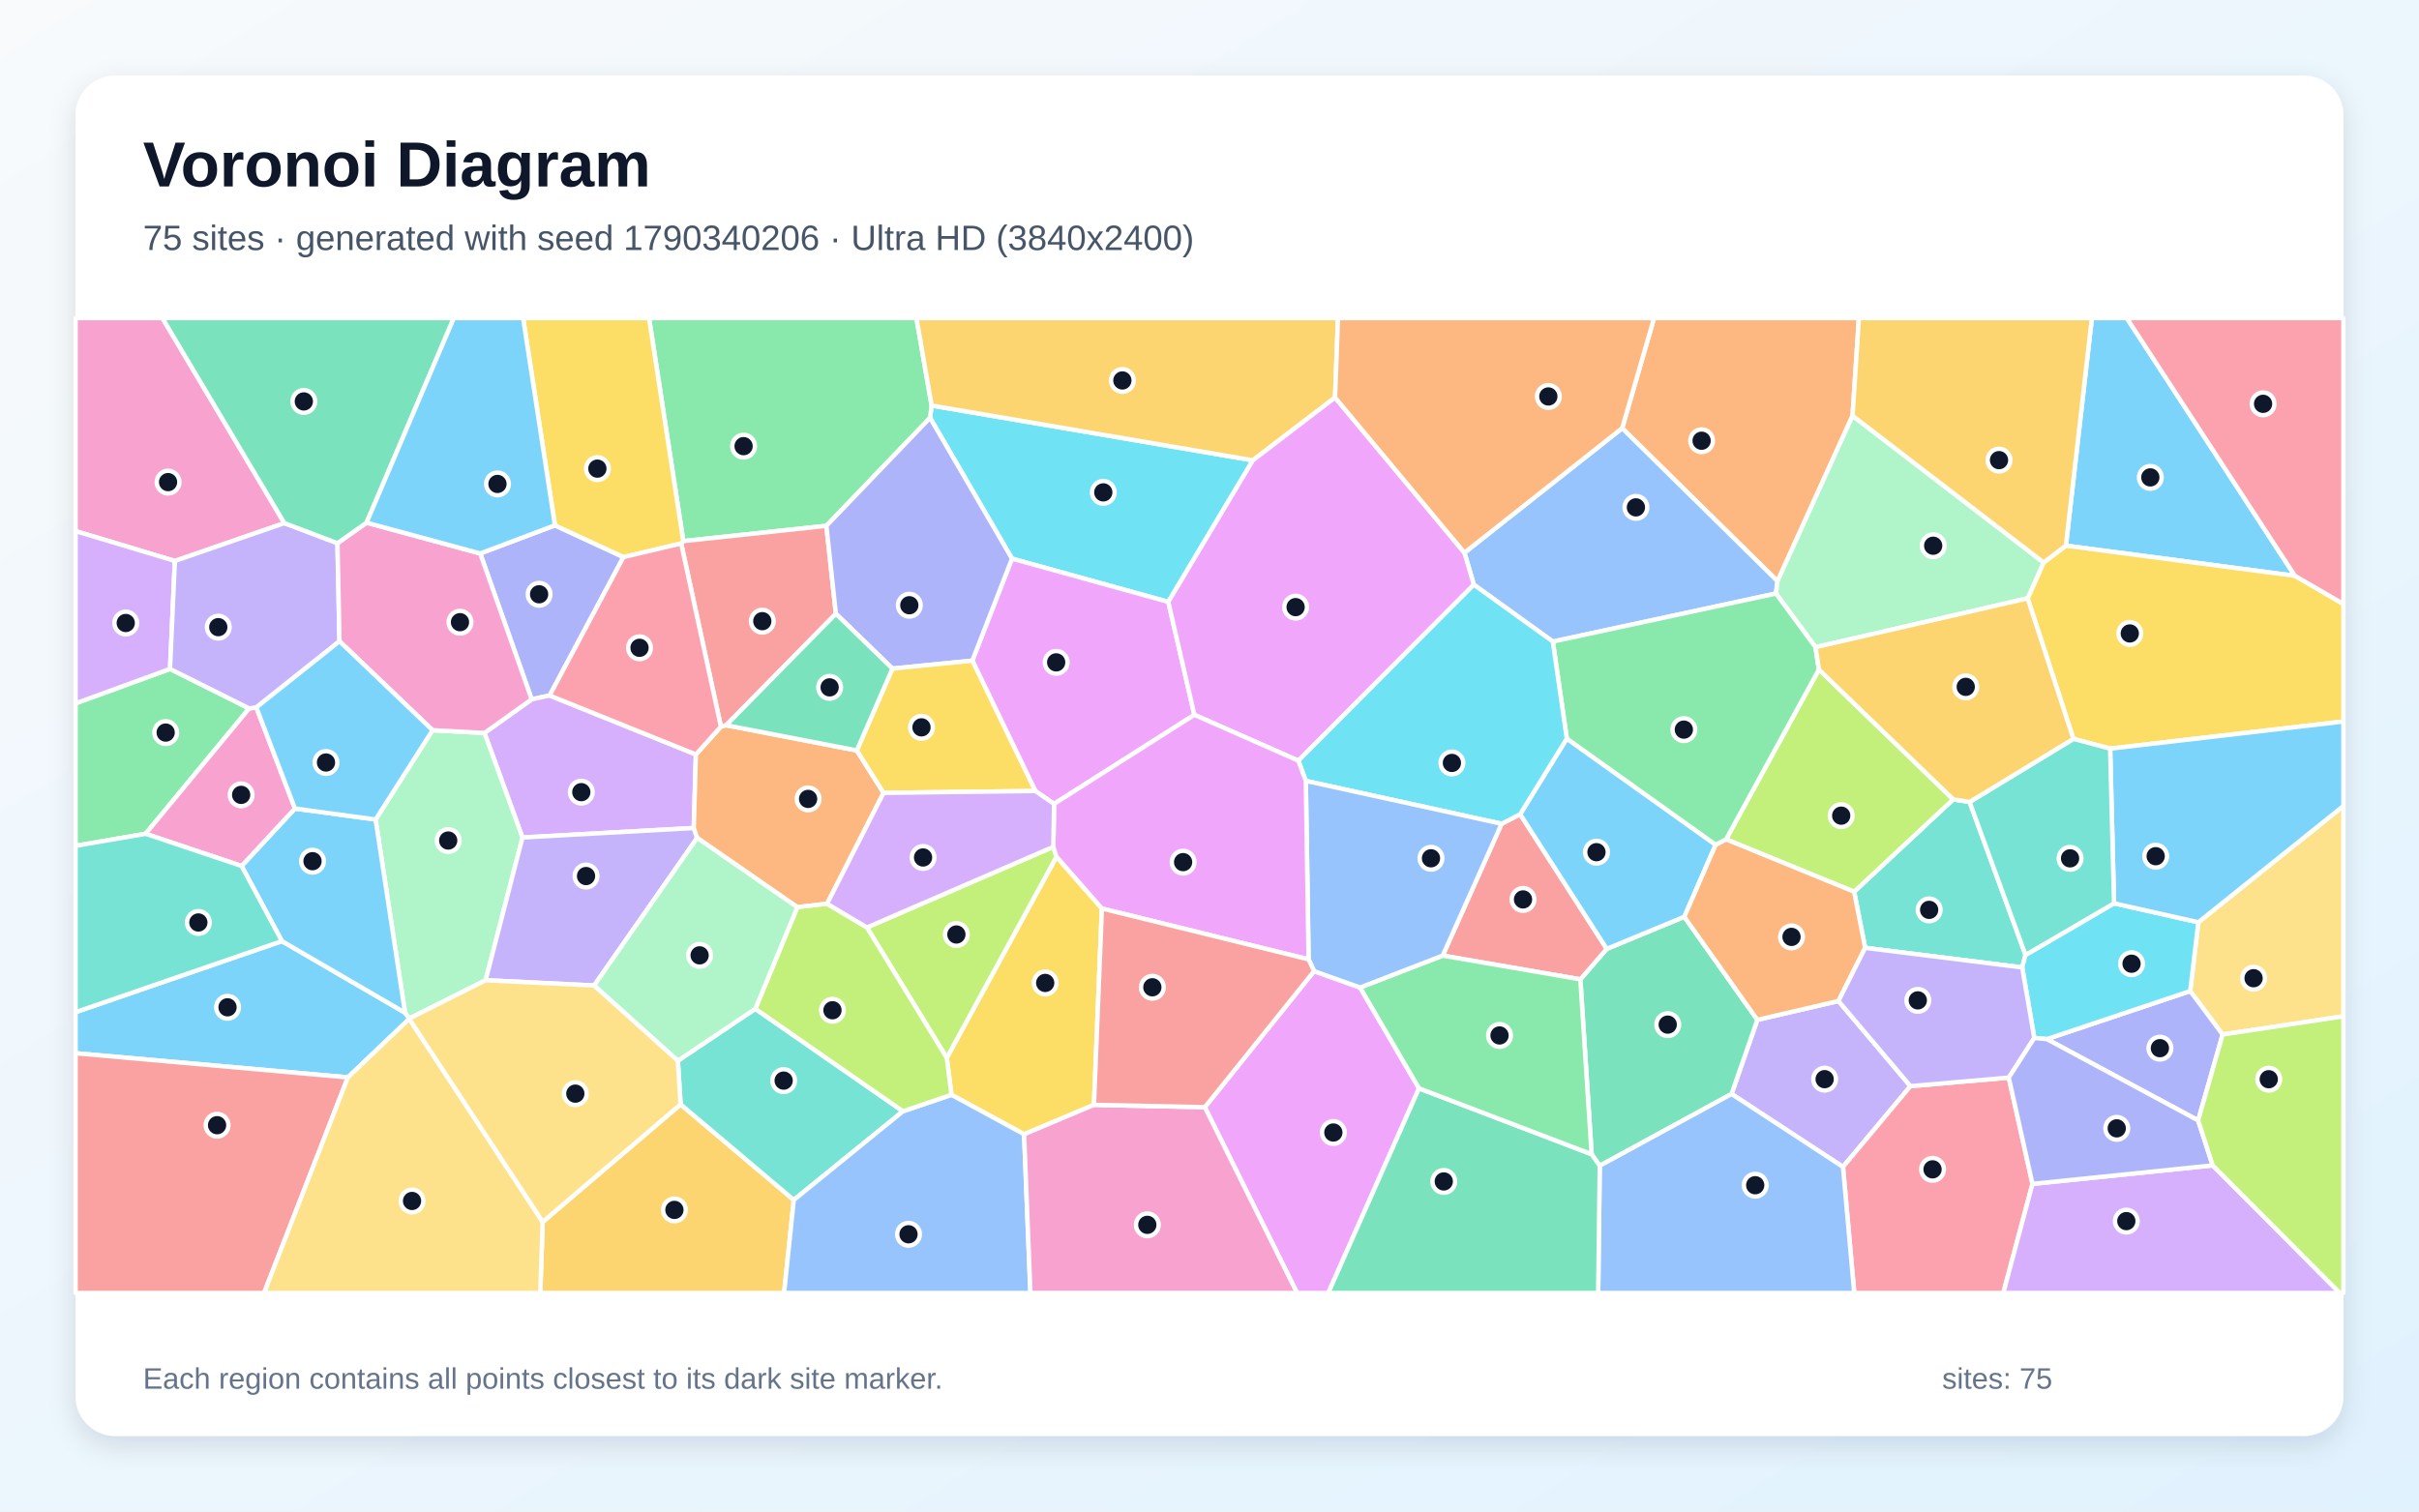
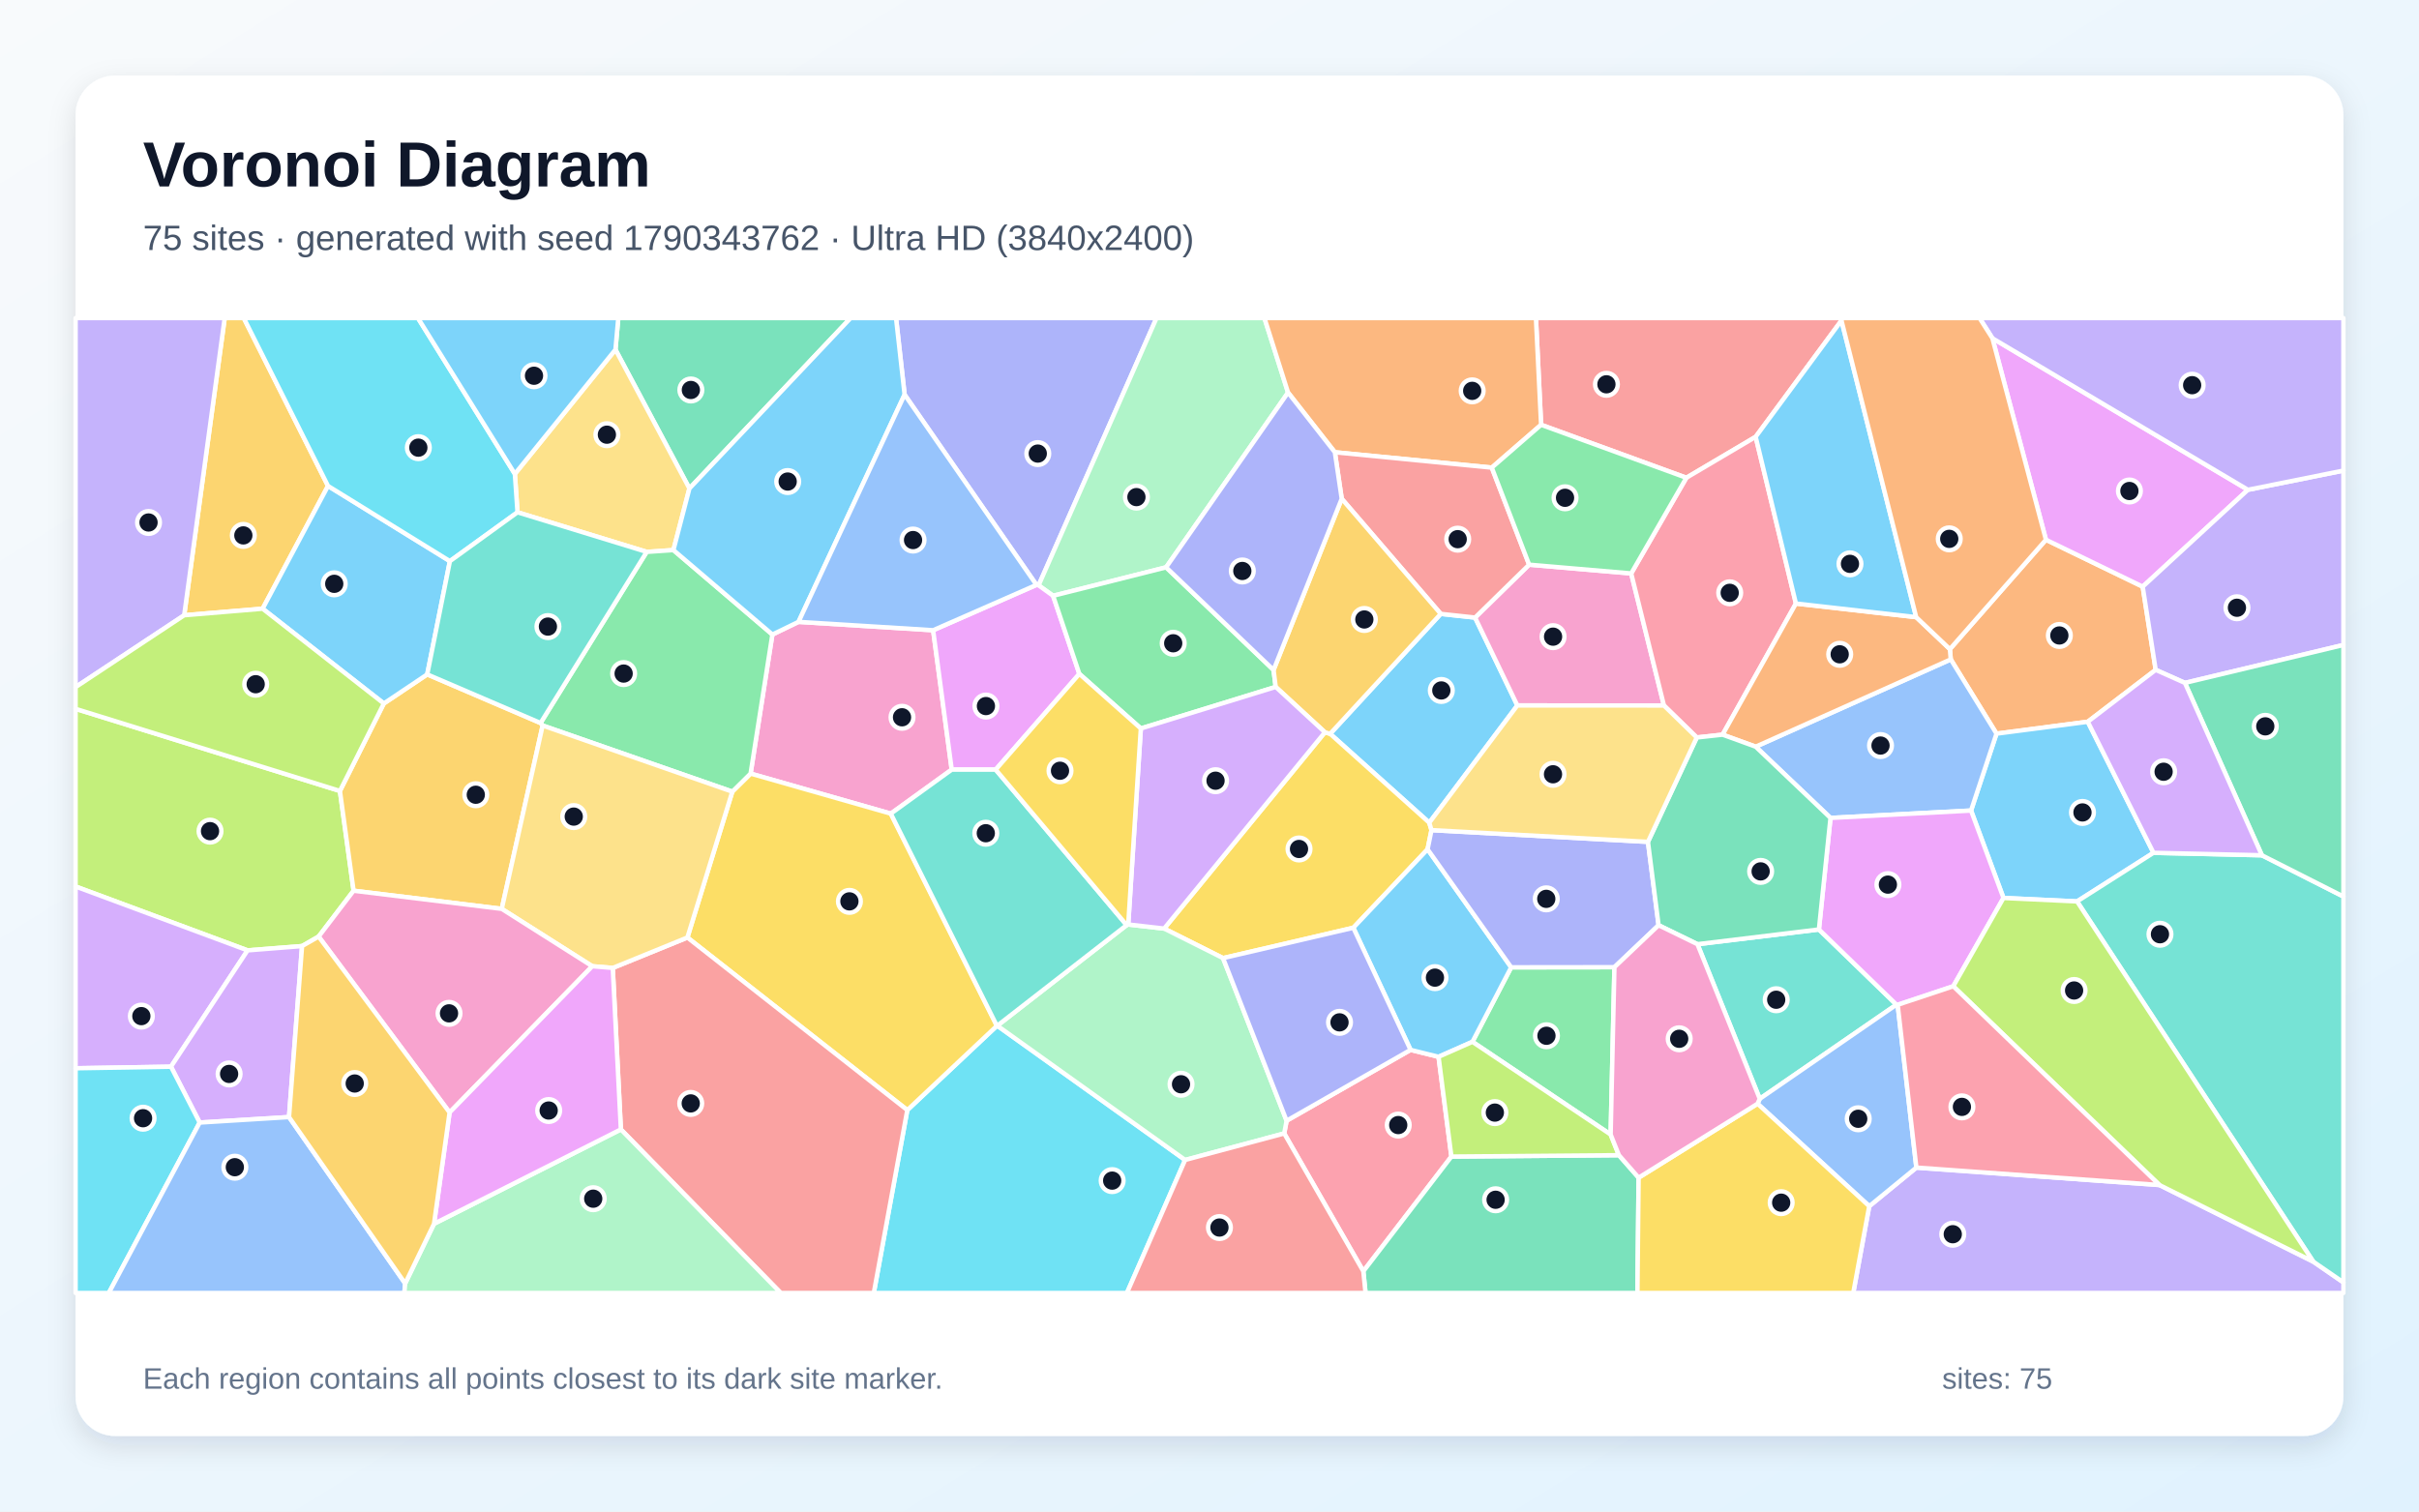
<svg xmlns="http://www.w3.org/2000/svg" width="3840" height="2400" viewBox="0 0 3840 2400" role="img" aria-labelledby="title description">
  <defs>
    <linearGradient id="background" x1="0" y1="0" x2="1" y2="1">
      <stop stop-color="#F8FAFC" />
      <stop offset="1" stop-color="#E0F2FE" />
    </linearGradient>
    <filter id="shadow" x="-5%" y="-5%" width="110%" height="110%">
      <feDropShadow dx="0" dy="15" stdDeviation="22" flood-color="#0F172A" flood-opacity=".12" />
    </filter>
  </defs>
  <rect width="3840" height="2400" fill="url(#background)" />
  <rect x="120" y="120" width="3600" height="2160" rx="63" fill="#FFFFFF" filter="url(#shadow)" />
  <g font-family="Arial, sans-serif">
    <text x="227" y="296" font-size="101" font-weight="700" fill="#0F172A">Voronoi Diagram</text>
-     <text x="227" y="397" font-size="56" fill="#475569">75 sites · generated with seed 1790340206 · Ultra HD (3840x2400)</text>
+     <text x="227" y="397" font-size="56" fill="#475569">75 sites · generated with seed 1790343762 · Ultra HD (3840x2400)</text>
  </g>
  <g stroke="#FFFFFF" stroke-width="7" stroke-linejoin="round">
-     <polygon points="649.7,1617.8 552.2,1710.7 120.0,1672.3 120.0,1607.1 447.5,1494.3 643.0,1608.0 649.9,1617.2" fill="#38BDF8" fill-opacity="0.65" />
-     <polygon points="2748.7,1737.0 2789.7,1619.3 2918.4,1589.4 3032.7,1724.6 2925.6,1852.8" fill="#A78BFA" fill-opacity="0.65" />
-     <polygon points="451.4,830.6 277.6,890.7 120.0,843.3 120.0,505.0 257.8,505.0" fill="#F472B6" fill-opacity="0.65" />
-     <polygon points="2940.8,660.1 2821.7,922.8 2575.1,679.9 2625.7,505.0 2950.9,505.0" fill="#FB923C" fill-opacity="0.65" />
-     <polygon points="1736.6,1754.3 1625.7,1801.0 1510.4,1738.3 1502.9,1679.6 1677.1,1360.2 1749.2,1442.5" fill="#FACC15" fill-opacity="0.65" />
-     <polygon points="269.9,1062.1 395.5,1124.8 231.1,1323.9 120.0,1343.0 120.0,1116.8" fill="#4ADE80" fill-opacity="0.65" />
-     <polygon points="3126.6,1273.4 3215.4,1516.3 3210.1,1536.1 2960.8,1505.0 2943.3,1415.9 3100.6,1269.2" fill="#2DD4BF" fill-opacity="0.65" />
-     <polygon points="2575.1,679.9 2821.7,922.8 2819.2,942.4 2465.0,1018.7 2339.6,928.4 2324.7,877.6" fill="#60A5FA" fill-opacity="0.65" />
-     <polygon points="1912.6,1758.0 2086.0,1542.0 2159.0,1568.0 2252.6,1728.1 2108.5,2053.0 2059.0,2053.0" fill="#E879F9" fill-opacity="0.65" />
-     <polygon points="2539.5,1851.0 2526.6,1832.7 2508.7,1555.0 2550.6,1506.6 2673.7,1455.7 2789.7,1619.3 2748.7,1737.0" fill="#34D399" fill-opacity="0.65" />
-     <polygon points="2383.7,1308.0 2413.1,1292.8 2550.6,1506.6 2508.7,1555.0 2290.2,1517.3" fill="#F87171" fill-opacity="0.65" />
-     <polygon points="880.9,834.1 989.7,884.5 872.5,1104.3 844.0,1110.4 762.3,878.8" fill="#818CF8" fill-opacity="0.65" />
-     <polygon points="861.5,1940.1 1080.4,1753.5 1260.1,1905.3 1244.7,2053.0 857.6,2053.0" fill="#FBBF24" fill-opacity="0.65" />
-     <polygon points="2887.4,1063.1 3100.6,1269.2 2943.3,1415.9 2740.0,1332.7" fill="#A3E635" fill-opacity="0.65" />
-     <polygon points="1104.7,1197.9 1101.3,1314.7 829.4,1329.8 769.1,1163.8 844.0,1110.4 872.5,1104.3" fill="#C084FC" fill-opacity="0.65" />
-     <polygon points="2925.6,1852.8 3032.7,1724.6 3188.8,1711.0 3226.4,1879.8 3180.1,2053.0 2943.5,2053.0" fill="#FB7185" fill-opacity="0.65" />
-     <polygon points="1988.8,730.9 1854.6,955.7 1606.5,887.0 1476.4,663.4 1478.9,643.9" fill="#22D3EE" fill-opacity="0.65" />
-     <polygon points="686.7,1159.4 769.1,1163.8 829.4,1329.8 770.9,1556.4 649.9,1617.2 643.0,1608.0 596.2,1301.2" fill="#86EFAC" fill-opacity="0.65" />
-     <polygon points="3528.3,1642.6 3476.8,1573.6 3489.7,1464.4 3720.0,1279.7 3720.0,1613.7" fill="#FCD34D" fill-opacity="0.65" />
-     <polygon points="383.5,1375.0 468.2,1283.8 596.2,1301.2 643.0,1608.0 447.5,1494.3" fill="#38BDF8" fill-opacity="0.65" />
-     <polygon points="3643.0,914.3 3279.5,866.4 3320.7,505.0 3376.1,505.0" fill="#38BDF8" fill-opacity="0.65" />
-     <polygon points="1106.7,1330.4 943.1,1564.8 770.9,1556.4 829.4,1329.8 1101.3,1314.7" fill="#A78BFA" fill-opacity="0.65" />
-     <polygon points="231.1,1323.9 395.5,1124.8 406.9,1123.2 468.2,1283.8 383.5,1375.0" fill="#F472B6" fill-opacity="0.65" />
-     <polygon points="1144.4,1153.7 1152.7,1151.5 1360.1,1191.6 1402.6,1258.9 1312.9,1435.0 1265.7,1440.5 1106.7,1330.4 1101.3,1314.7 1104.7,1197.9" fill="#FB923C" fill-opacity="0.65" />
-     <polygon points="3349.7,1188.7 3291.4,1173.2 3218.7,950.0 3244.1,893.1 3279.5,866.4 3643.0,914.3 3720.0,959.0 3720.0,1145.6" fill="#FACC15" fill-opacity="0.65" />
-     <polygon points="1478.9,643.9 1476.4,663.4 1311.8,834.9 1084.7,859.2 1030.3,505.0 1454.8,505.0" fill="#4ADE80" fill-opacity="0.65" />
-     <polygon points="231.1,1323.9 383.5,1375.0 447.5,1494.3 120.0,1607.1 120.0,1343.0" fill="#2DD4BF" fill-opacity="0.65" />
-     <polygon points="2539.5,1851.0 2748.7,1737.0 2925.6,1852.8 2943.5,2053.0 2537.0,2053.0" fill="#60A5FA" fill-opacity="0.65" />
-     <polygon points="1673.3,1276.4 1643.5,1256.0 1543.5,1049.0 1606.5,887.0 1854.6,955.7 1896.0,1135.0" fill="#E879F9" fill-opacity="0.65" />
-     <polygon points="2252.6,1728.1 2526.6,1832.7 2539.5,1851.0 2537.0,2053.0 2108.5,2053.0" fill="#34D399" fill-opacity="0.65" />
-     <polygon points="120.0,1672.3 552.2,1710.7 419.2,2053.0 120.0,2053.0" fill="#F87171" fill-opacity="0.65" />
-     <polygon points="3489.4,1779.0 3249.2,1649.9 3476.8,1573.6 3528.3,1642.6" fill="#818CF8" fill-opacity="0.65" />
-     <polygon points="2119.3,631.2 1988.8,730.9 1478.9,643.9 1454.8,505.0 2124.0,505.0" fill="#FBBF24" fill-opacity="0.65" />
-     <polygon points="1376.2,1472.6 1672.1,1344.6 1677.1,1360.2 1502.9,1679.6" fill="#A3E635" fill-opacity="0.65" />
-     <polygon points="277.6,890.7 269.9,1062.1 120.0,1116.8 120.0,843.3" fill="#C084FC" fill-opacity="0.65" />
-     <polygon points="3643.0,914.3 3376.1,505.0 3720.0,505.0 3720.0,959.0" fill="#FB7185" fill-opacity="0.65" />
-     <polygon points="3355.9,1434.3 3489.7,1464.4 3476.8,1573.6 3249.2,1649.9 3229.3,1648.1 3210.1,1536.1 3215.4,1516.3" fill="#22D3EE" fill-opacity="0.65" />
-     <polygon points="3244.1,893.1 3218.7,950.0 2882.0,1027.6 2819.2,942.4 2821.7,922.8 2940.8,660.1" fill="#86EFAC" fill-opacity="0.65" />
-     <polygon points="552.2,1710.7 649.7,1617.8 861.5,1940.1 857.6,2053.0 419.2,2053.0" fill="#FCD34D" fill-opacity="0.65" />
-     <polygon points="3489.7,1464.4 3355.9,1434.3 3349.7,1188.7 3720.0,1145.6 3720.0,1279.7" fill="#38BDF8" fill-opacity="0.65" />
-     <polygon points="2487.2,1172.7 2723.5,1341.3 2673.7,1455.7 2550.6,1506.6 2413.1,1292.8" fill="#38BDF8" fill-opacity="0.65" />
-     <polygon points="535.7,862.5 538.9,1018.2 406.9,1123.2 395.5,1124.8 269.9,1062.1 277.6,890.7 451.4,830.6" fill="#A78BFA" fill-opacity="0.65" />
-     <polygon points="581.9,829.9 762.3,878.8 844.0,1110.4 769.1,1163.8 686.7,1159.4 538.9,1018.2 535.7,862.5" fill="#F472B6" fill-opacity="0.65" />
-     <polygon points="2673.7,1455.7 2723.5,1341.3 2740.0,1332.7 2943.3,1415.9 2960.8,1505.0 2918.4,1589.4 2789.7,1619.3" fill="#FB923C" fill-opacity="0.65" />
-     <polygon points="1084.7,859.2 1081.3,862.9 989.7,884.5 880.9,834.1 830.4,505.0 1030.3,505.0" fill="#FACC15" fill-opacity="0.65" />
-     <polygon points="2882.0,1027.6 2887.4,1063.1 2740.0,1332.7 2723.5,1341.3 2487.2,1172.7 2465.0,1018.7 2819.2,942.4" fill="#4ADE80" fill-opacity="0.65" />
-     <polygon points="1076.0,1684.3 1199.0,1601.8 1433.4,1764.5 1260.1,1905.3 1080.4,1753.5" fill="#2DD4BF" fill-opacity="0.65" />
-     <polygon points="1260.1,1905.3 1433.4,1764.5 1510.4,1738.3 1625.7,1801.0 1635.7,2053.0 1244.7,2053.0" fill="#60A5FA" fill-opacity="0.65" />
-     <polygon points="2061.0,1207.8 1896.0,1135.0 1854.6,955.7 1988.8,730.9 2119.3,631.2 2324.7,877.6 2339.6,928.4" fill="#E879F9" fill-opacity="0.65" />
-     <polygon points="581.9,829.9 535.7,862.5 451.4,830.6 257.8,505.0 720.4,505.0" fill="#34D399" fill-opacity="0.65" />
-     <polygon points="1081.3,862.9 1084.7,859.2 1311.8,834.9 1326.9,974.5 1152.7,1151.5 1144.4,1153.7" fill="#F87171" fill-opacity="0.65" />
-     <polygon points="1416.7,1061.6 1326.9,974.5 1311.8,834.9 1476.4,663.4 1606.5,887.0 1543.5,1049.0" fill="#818CF8" fill-opacity="0.65" />
-     <polygon points="3279.5,866.4 3244.1,893.1 2940.8,660.1 2950.9,505.0 3320.7,505.0" fill="#FBBF24" fill-opacity="0.65" />
-     <polygon points="1433.4,1764.5 1199.0,1601.8 1265.7,1440.5 1312.9,1435.0 1376.2,1472.6 1502.9,1679.6 1510.4,1738.3" fill="#A3E635" fill-opacity="0.65" />
-     <polygon points="3226.4,1879.8 3512.5,1850.4 3714.3,2053.0 3180.1,2053.0" fill="#C084FC" fill-opacity="0.65" />
-     <polygon points="1081.3,862.9 1144.4,1153.7 1104.7,1197.9 872.5,1104.3 989.7,884.5" fill="#FB7185" fill-opacity="0.65" />
-     <polygon points="2487.2,1172.7 2413.1,1292.8 2383.7,1308.0 2072.9,1239.9 2061.0,1207.8 2339.6,928.4 2465.0,1018.7" fill="#22D3EE" fill-opacity="0.65" />
-     <polygon points="1199.0,1601.8 1076.0,1684.3 943.1,1564.8 1106.7,1330.4 1265.7,1440.5" fill="#86EFAC" fill-opacity="0.65" />
-     <polygon points="649.7,1617.8 649.9,1617.2 770.9,1556.4 943.1,1564.8 1076.0,1684.3 1080.4,1753.5 861.5,1940.1" fill="#FCD34D" fill-opacity="0.65" />
-     <polygon points="538.9,1018.2 686.7,1159.4 596.2,1301.2 468.2,1283.8 406.9,1123.2" fill="#38BDF8" fill-opacity="0.65" />
-     <polygon points="880.9,834.1 762.3,878.8 581.9,829.9 720.4,505.0 830.4,505.0" fill="#38BDF8" fill-opacity="0.65" />
-     <polygon points="3229.3,1648.1 3188.8,1711.0 3032.7,1724.6 2918.4,1589.4 2960.8,1505.0 3210.1,1536.1" fill="#A78BFA" fill-opacity="0.65" />
-     <polygon points="1625.7,1801.0 1736.6,1754.3 1912.6,1758.0 2059.0,2053.0 1635.7,2053.0" fill="#F472B6" fill-opacity="0.65" />
-     <polygon points="2575.1,679.9 2324.7,877.6 2119.3,631.2 2124.0,505.0 2625.7,505.0" fill="#FB923C" fill-opacity="0.65" />
-     <polygon points="1416.7,1061.6 1543.5,1049.0 1643.5,1256.0 1402.6,1258.9 1360.1,1191.6" fill="#FACC15" fill-opacity="0.65" />
-     <polygon points="2252.6,1728.1 2159.0,1568.0 2290.2,1517.3 2508.7,1555.0 2526.6,1832.7" fill="#4ADE80" fill-opacity="0.65" />
-     <polygon points="3291.4,1173.2 3349.7,1188.7 3355.9,1434.3 3215.4,1516.3 3126.6,1273.4" fill="#2DD4BF" fill-opacity="0.65" />
-     <polygon points="2077.3,1523.3 2072.9,1239.9 2383.7,1308.0 2290.2,1517.3 2159.0,1568.0 2086.0,1542.0" fill="#60A5FA" fill-opacity="0.65" />
-     <polygon points="2061.0,1207.8 2072.9,1239.9 2077.3,1523.3 1749.2,1442.5 1677.1,1360.2 1672.1,1344.6 1673.3,1276.4 1896.0,1135.0" fill="#E879F9" fill-opacity="0.65" />
-     <polygon points="1326.9,974.5 1416.7,1061.6 1360.1,1191.6 1152.7,1151.5" fill="#34D399" fill-opacity="0.65" />
-     <polygon points="2077.3,1523.3 2086.0,1542.0 1912.6,1758.0 1736.6,1754.3 1749.2,1442.5" fill="#F87171" fill-opacity="0.65" />
-     <polygon points="3512.5,1850.4 3226.4,1879.8 3188.8,1711.0 3229.3,1648.1 3249.2,1649.9 3489.4,1779.0" fill="#818CF8" fill-opacity="0.65" />
-     <polygon points="2882.0,1027.6 3218.7,950.0 3291.4,1173.2 3126.6,1273.4 3100.6,1269.2 2887.4,1063.1" fill="#FBBF24" fill-opacity="0.65" />
-     <polygon points="3512.5,1850.4 3489.4,1779.0 3528.3,1642.6 3720.0,1613.7 3720.0,2053.0 3714.3,2053.0" fill="#A3E635" fill-opacity="0.65" />
-     <polygon points="1672.1,1344.6 1376.2,1472.6 1312.9,1435.0 1402.6,1258.9 1643.5,1256.0 1673.3,1276.4" fill="#C084FC" fill-opacity="0.65" />
+     <polygon points="2287.1,974.7 2341.6,980.6 2408.7,1120.1 2268.9,1306.3 2111.5,1165.1" fill="#38BDF8" fill-opacity="0.65" />
+     <polygon points="2967.3,1915.2 3042.1,1853.9 3428.0,1881.6 3672.1,2003.2 3720.0,2036.2 3720.0,2053.0 2941.9,2053.0" fill="#A78BFA" fill-opacity="0.65" />
+     <polygon points="1481.3,1000.7 1510.8,1222.0 1414.1,1291.9 1191.5,1228.3 1226.1,1007.5 1267.6,987.4" fill="#F472B6" fill-opacity="0.65" />
+     <polygon points="3422.0,1063.6 3314.2,1146.0 3169.3,1164.9 3096.7,1047.0 3095.3,1030.7 3247.8,857.0 3401.4,931.5" fill="#FB923C" fill-opacity="0.65" />
+     <polygon points="2272.4,1318.1 2266.2,1348.5 2148.3,1473.1 1941.5,1521.3 1848.0,1474.4 2103.2,1162.7 2111.5,1165.1 2268.9,1306.3" fill="#FACC15" fill-opacity="0.65" />
+     <polygon points="2556.8,1801.4 2337.4,1654.2 2398.9,1535.9 2562.8,1535.7" fill="#4ADE80" fill-opacity="0.65" />
+     <polygon points="2694.6,1499.2 2887.4,1475.8 3010.5,1595.2 2793.5,1744.7" fill="#2DD4BF" fill-opacity="0.65" />
+     <polygon points="2790.0,1752.5 2793.5,1744.7 3010.5,1595.2 3012.4,1595.4 3042.1,1853.9 2967.3,1915.2" fill="#60A5FA" fill-opacity="0.65" />
+     <polygon points="3162.8,537.1 3568.4,777.7 3401.4,931.5 3247.8,857.0" fill="#E879F9" fill-opacity="0.65" />
+     <polygon points="1094.4,775.6 977.0,555.1 981.5,505.0 1350.3,505.0" fill="#34D399" fill-opacity="0.65" />
+     <polygon points="2923.2,508.9 2787.0,693.6 2677.0,758.6 2446.4,674.5 2438.2,505.0 2925.0,505.0" fill="#F87171" fill-opacity="0.65" />
+     <polygon points="1648.7,929.4 1645.3,928.7 1436.0,626.6 1422.4,505.0 1835.9,505.0" fill="#818CF8" fill-opacity="0.65" />
+     <polygon points="520.7,771.6 416.9,966.5 292.4,976.9 356.7,505.0 387.0,505.0" fill="#FBBF24" fill-opacity="0.65" />
+     <polygon points="539.6,1255.9 561.3,1414.3 505.8,1487.1 479.5,1502.2 393.0,1509.0 120.0,1407.6 120.0,1125.5" fill="#A3E635" fill-opacity="0.65" />
+     <polygon points="271.4,1693.7 120.0,1696.2 120.0,1407.6 393.0,1509.0" fill="#C084FC" fill-opacity="0.65" />
+     <polygon points="2038.6,1799.7 2042.4,1779.5 2239.2,1667.0 2283.6,1678.0 2304.0,1836.4 2164.2,2018.6" fill="#FB7185" fill-opacity="0.65" />
+     <polygon points="1440.3,1762.6 1582.5,1628.8 1583.1,1628.6 1881.3,1841.8 1788.9,2053.0 1387.1,2053.0" fill="#22D3EE" fill-opacity="0.65" />
+     <polygon points="1851.1,900.8 1671.7,946.0 1648.7,929.4 1835.9,505.0 2007.2,505.0 2044.7,623.3" fill="#86EFAC" fill-opacity="0.65" />
+     <polygon points="977.0,555.1 1094.4,775.6 1069.0,873.4 1026.6,876.3 821.5,813.4 817.3,752.5" fill="#FCD34D" fill-opacity="0.65" />
+     <polygon points="3418.5,1354.1 3297.2,1431.3 3180.4,1425.8 3128.9,1287.0 3169.3,1164.9 3314.2,1146.0" fill="#38BDF8" fill-opacity="0.65" />
+     <polygon points="2283.6,1678.0 2239.2,1667.0 2148.3,1473.1 2266.2,1348.5 2398.9,1535.9 2337.4,1654.2" fill="#38BDF8" fill-opacity="0.65" />
+     <polygon points="3468.4,1084.3 3422.0,1063.6 3401.4,931.5 3568.4,777.7 3720.0,747.2 3720.0,1024.1" fill="#A78BFA" fill-opacity="0.65" />
+     <polygon points="2427.4,896.6 2589.4,910.5 2641.4,1120.2 2408.7,1120.1 2341.6,980.6" fill="#F472B6" fill-opacity="0.65" />
+     <polygon points="2446.4,674.5 2368.1,742.5 2119.0,718.1 2044.7,623.3 2007.2,505.0 2438.2,505.0" fill="#FB923C" fill-opacity="0.65" />
+     <polygon points="1091.2,1488.6 1162.5,1257.0 1191.5,1228.3 1414.1,1291.9 1582.5,1628.8 1440.3,1762.6" fill="#FACC15" fill-opacity="0.65" />
+     <polygon points="1162.5,1257.0 861.4,1152.0 858.1,1148.0 1026.6,876.3 1069.0,873.4 1226.1,1007.5 1191.5,1228.3" fill="#4ADE80" fill-opacity="0.65" />
+     <polygon points="3672.1,2003.2 3297.2,1431.3 3418.5,1354.1 3590.6,1358.0 3720.0,1423.5 3720.0,2036.2" fill="#2DD4BF" fill-opacity="0.65" />
+     <polygon points="2905.8,1298.7 2787.0,1185.6 3096.7,1047.0 3169.3,1164.9 3128.9,1287.0" fill="#60A5FA" fill-opacity="0.65" />
+     <polygon points="1671.7,946.0 1713.4,1070.0 1580.6,1222.0 1510.8,1222.0 1481.3,1000.7 1645.3,928.7 1648.7,929.4" fill="#E879F9" fill-opacity="0.65" />
+     <polygon points="2164.2,2018.6 2304.0,1836.4 2569.9,1834.2 2601.2,1869.9 2599.3,2053.0 2167.7,2053.0" fill="#34D399" fill-opacity="0.65" />
+     <polygon points="985.6,1793.3 972.7,1536.9 1091.2,1488.6 1440.3,1762.6 1387.1,2053.0 1239.4,2053.0" fill="#F87171" fill-opacity="0.65" />
+     <polygon points="2616.0,1336.7 2632.9,1469.1 2562.8,1535.7 2398.9,1535.9 2266.2,1348.5 2272.4,1318.1" fill="#818CF8" fill-opacity="0.65" />
+     <polygon points="609.3,1117.0 678.2,1070.8 858.1,1148.0 861.4,1152.0 796.5,1443.1 561.3,1414.3 539.6,1255.9" fill="#FBBF24" fill-opacity="0.65" />
+     <polygon points="2569.9,1834.2 2304.0,1836.4 2283.6,1678.0 2337.4,1654.2 2556.8,1801.4" fill="#A3E635" fill-opacity="0.65" />
+     <polygon points="458.8,1773.7 317.0,1782.4 271.4,1693.7 393.0,1509.0 479.5,1502.2" fill="#C084FC" fill-opacity="0.65" />
+     <polygon points="2850.9,958.3 2734.5,1166.5 2693.5,1171.0 2641.4,1120.2 2589.4,910.5 2677.0,758.6 2787.0,693.6" fill="#FB7185" fill-opacity="0.65" />
+     <polygon points="120.0,1696.2 271.4,1693.7 317.0,1782.4 172.7,2053.0 120.0,2053.0" fill="#22D3EE" fill-opacity="0.65" />
+     <polygon points="1881.3,1841.8 1583.1,1628.6 1788.5,1468.9 1791.0,1467.9 1848.0,1474.4 1941.5,1521.3 2042.4,1779.5 2038.6,1799.7" fill="#86EFAC" fill-opacity="0.65" />
+     <polygon points="972.7,1536.9 940.2,1534.2 796.5,1443.1 861.4,1152.0 1162.5,1257.0 1091.2,1488.6" fill="#FCD34D" fill-opacity="0.65" />
+     <polygon points="714.2,891.0 678.2,1070.8 609.3,1117.0 416.9,966.5 520.7,771.6" fill="#38BDF8" fill-opacity="0.65" />
+     <polygon points="1436.0,626.6 1267.6,987.4 1226.1,1007.5 1069.0,873.4 1094.4,775.6 1350.3,505.0 1422.4,505.0" fill="#38BDF8" fill-opacity="0.65" />
+     <polygon points="120.0,1091.0 120.0,505.0 356.7,505.0 292.4,976.9" fill="#A78BFA" fill-opacity="0.65" />
+     <polygon points="713.7,1766.4 505.8,1487.1 561.3,1414.3 796.5,1443.1 940.2,1534.2" fill="#F472B6" fill-opacity="0.65" />
+     <polygon points="2787.0,1185.6 2734.5,1166.5 2850.9,958.3 3041.8,979.9 3095.3,1030.7 3096.7,1047.0" fill="#FB923C" fill-opacity="0.65" />
+     <polygon points="2601.2,1869.9 2790.0,1752.5 2967.3,1915.2 2941.9,2053.0 2599.3,2053.0" fill="#FACC15" fill-opacity="0.65" />
+     <polygon points="2021.7,1063.8 2025.1,1090.7 1811.0,1156.7 1713.4,1070.0 1671.7,946.0 1851.1,900.8" fill="#4ADE80" fill-opacity="0.65" />
+     <polygon points="1788.5,1468.9 1583.1,1628.6 1582.5,1628.8 1414.1,1291.9 1510.8,1222.0 1580.6,1222.0" fill="#2DD4BF" fill-opacity="0.65" />
+     <polygon points="317.0,1782.4 458.8,1773.7 643.2,2037.9 641.9,2053.0 172.7,2053.0" fill="#60A5FA" fill-opacity="0.65" />
+     <polygon points="2905.8,1298.7 3128.9,1287.0 3180.4,1425.8 3100.7,1566.0 3012.4,1595.4 3010.5,1595.2 2887.4,1475.8" fill="#E879F9" fill-opacity="0.65" />
+     <polygon points="2693.5,1171.0 2734.5,1166.5 2787.0,1185.6 2905.8,1298.7 2887.4,1475.8 2694.6,1499.2 2632.9,1469.1 2616.0,1336.7" fill="#34D399" fill-opacity="0.65" />
+     <polygon points="2119.0,718.1 2368.1,742.5 2427.4,896.6 2341.6,980.6 2287.1,974.7 2129.9,791.9" fill="#F87171" fill-opacity="0.65" />
+     <polygon points="1941.5,1521.3 2148.3,1473.1 2239.2,1667.0 2042.4,1779.5" fill="#818CF8" fill-opacity="0.65" />
+     <polygon points="2103.2,1162.7 2025.1,1090.7 2021.7,1063.8 2129.9,791.9 2287.1,974.7 2111.5,1165.1" fill="#FBBF24" fill-opacity="0.65" />
+     <polygon points="3672.1,2003.2 3428.0,1881.6 3100.7,1566.0 3180.4,1425.8 3297.2,1431.3" fill="#A3E635" fill-opacity="0.65" />
+     <polygon points="2103.2,1162.7 1848.0,1474.4 1791.0,1467.9 1811.0,1156.7 2025.1,1090.7" fill="#C084FC" fill-opacity="0.65" />
+     <polygon points="3100.7,1566.0 3428.0,1881.6 3042.1,1853.9 3012.4,1595.4" fill="#FB7185" fill-opacity="0.65" />
+     <polygon points="817.3,752.5 821.5,813.4 714.2,891.0 520.7,771.6 387.0,505.0 663.5,505.0" fill="#22D3EE" fill-opacity="0.65" />
+     <polygon points="643.2,2037.9 689.0,1943.1 985.6,1793.3 1239.4,2053.0 641.9,2053.0" fill="#86EFAC" fill-opacity="0.65" />
+     <polygon points="2693.5,1171.0 2616.0,1336.7 2272.4,1318.1 2268.9,1306.3 2408.7,1120.1 2641.4,1120.2" fill="#FCD34D" fill-opacity="0.65" />
+     <polygon points="3041.8,979.9 2850.9,958.3 2787.0,693.6 2923.2,508.9" fill="#38BDF8" fill-opacity="0.65" />
+     <polygon points="977.0,555.1 817.3,752.5 663.5,505.0 981.5,505.0" fill="#38BDF8" fill-opacity="0.65" />
+     <polygon points="3568.4,777.7 3162.8,537.1 3142.4,505.0 3720.0,505.0 3720.0,747.2" fill="#A78BFA" fill-opacity="0.65" />
+     <polygon points="2601.2,1869.9 2569.9,1834.2 2556.8,1801.4 2562.8,1535.7 2632.9,1469.1 2694.6,1499.2 2793.5,1744.7 2790.0,1752.5" fill="#F472B6" fill-opacity="0.65" />
+     <polygon points="3162.8,537.1 3247.8,857.0 3095.3,1030.7 3041.8,979.9 2923.2,508.9 2925.0,505.0 3142.4,505.0" fill="#FB923C" fill-opacity="0.65" />
+     <polygon points="1791.0,1467.9 1788.5,1468.9 1580.6,1222.0 1713.4,1070.0 1811.0,1156.7" fill="#FACC15" fill-opacity="0.65" />
+     <polygon points="2368.1,742.5 2446.4,674.5 2677.0,758.6 2589.4,910.5 2427.4,896.6" fill="#4ADE80" fill-opacity="0.65" />
+     <polygon points="858.1,1148.0 678.2,1070.8 714.2,891.0 821.5,813.4 1026.6,876.3" fill="#2DD4BF" fill-opacity="0.65" />
+     <polygon points="1436.0,626.6 1645.3,928.7 1481.3,1000.7 1267.6,987.4" fill="#60A5FA" fill-opacity="0.65" />
+     <polygon points="689.0,1943.1 713.7,1766.4 940.2,1534.2 972.7,1536.9 985.6,1793.3" fill="#E879F9" fill-opacity="0.65" />
+     <polygon points="3590.6,1358.0 3468.4,1084.3 3720.0,1024.1 3720.0,1423.5" fill="#34D399" fill-opacity="0.65" />
+     <polygon points="1881.3,1841.8 2038.6,1799.7 2164.2,2018.6 2167.7,2053.0 1788.9,2053.0" fill="#F87171" fill-opacity="0.65" />
+     <polygon points="2021.7,1063.8 1851.1,900.8 2044.7,623.3 2119.0,718.1 2129.9,791.9" fill="#818CF8" fill-opacity="0.65" />
+     <polygon points="689.0,1943.1 643.2,2037.9 458.8,1773.7 479.5,1502.2 505.8,1487.1 713.7,1766.4" fill="#FBBF24" fill-opacity="0.65" />
+     <polygon points="609.3,1117.0 539.6,1255.9 120.0,1125.5 120.0,1091.0 292.4,976.9 416.9,966.5" fill="#A3E635" fill-opacity="0.65" />
+     <polygon points="3590.6,1358.0 3418.5,1354.1 3314.2,1146.0 3422.0,1063.6 3468.4,1084.3" fill="#C084FC" fill-opacity="0.65" />
  </g>
  <g>
-     <circle cx="361.2" cy="1599.4" r="18" fill="#0F172A" stroke="#FFFFFF" stroke-width="7" />
-     <circle cx="2896.5" cy="1713.5" r="18" fill="#0F172A" stroke="#FFFFFF" stroke-width="7" />
-     <circle cx="266.8" cy="765.5" r="18" fill="#0F172A" stroke="#FFFFFF" stroke-width="7" />
-     <circle cx="2701.2" cy="699.8" r="18" fill="#0F172A" stroke="#FFFFFF" stroke-width="7" />
-     <circle cx="1659.2" cy="1560.7" r="18" fill="#0F172A" stroke="#FFFFFF" stroke-width="7" />
-     <circle cx="263.0" cy="1163.2" r="18" fill="#0F172A" stroke="#FFFFFF" stroke-width="7" />
-     <circle cx="3062.4" cy="1444.7" r="18" fill="#0F172A" stroke="#FFFFFF" stroke-width="7" />
-     <circle cx="2596.9" cy="805.6" r="18" fill="#0F172A" stroke="#FFFFFF" stroke-width="7" />
-     <circle cx="2116.6" cy="1798.2" r="18" fill="#0F172A" stroke="#FFFFFF" stroke-width="7" />
-     <circle cx="2647.4" cy="1626.9" r="18" fill="#0F172A" stroke="#FFFFFF" stroke-width="7" />
-     <circle cx="2417.7" cy="1428.1" r="18" fill="#0F172A" stroke="#FFFFFF" stroke-width="7" />
-     <circle cx="855.8" cy="943.6" r="18" fill="#0F172A" stroke="#FFFFFF" stroke-width="7" />
-     <circle cx="1070.6" cy="1921.1" r="18" fill="#0F172A" stroke="#FFFFFF" stroke-width="7" />
-     <circle cx="2922.8" cy="1295.1" r="18" fill="#0F172A" stroke="#FFFFFF" stroke-width="7" />
-     <circle cx="922.8" cy="1257.8" r="18" fill="#0F172A" stroke="#FFFFFF" stroke-width="7" />
-     <circle cx="3067.8" cy="1856.7" r="18" fill="#0F172A" stroke="#FFFFFF" stroke-width="7" />
-     <circle cx="1751.4" cy="781.8" r="18" fill="#0F172A" stroke="#FFFFFF" stroke-width="7" />
-     <circle cx="711.5" cy="1334.6" r="18" fill="#0F172A" stroke="#FFFFFF" stroke-width="7" />
-     <circle cx="3577.4" cy="1553.2" r="18" fill="#0F172A" stroke="#FFFFFF" stroke-width="7" />
-     <circle cx="496.1" cy="1367.4" r="18" fill="#0F172A" stroke="#FFFFFF" stroke-width="7" />
-     <circle cx="3413.5" cy="758.0" r="18" fill="#0F172A" stroke="#FFFFFF" stroke-width="7" />
-     <circle cx="930.3" cy="1391.0" r="18" fill="#0F172A" stroke="#FFFFFF" stroke-width="7" />
-     <circle cx="382.8" cy="1262.1" r="18" fill="#0F172A" stroke="#FFFFFF" stroke-width="7" />
-     <circle cx="1282.8" cy="1268.5" r="18" fill="#0F172A" stroke="#FFFFFF" stroke-width="7" />
-     <circle cx="3380.9" cy="1005.8" r="18" fill="#0F172A" stroke="#FFFFFF" stroke-width="7" />
-     <circle cx="1180.4" cy="708.4" r="18" fill="#0F172A" stroke="#FFFFFF" stroke-width="7" />
-     <circle cx="314.9" cy="1464.7" r="18" fill="#0F172A" stroke="#FFFFFF" stroke-width="7" />
-     <circle cx="2786.3" cy="1881.9" r="18" fill="#0F172A" stroke="#FFFFFF" stroke-width="7" />
-     <circle cx="1676.6" cy="1051.7" r="18" fill="#0F172A" stroke="#FFFFFF" stroke-width="7" />
-     <circle cx="2291.9" cy="1875.9" r="18" fill="#0F172A" stroke="#FFFFFF" stroke-width="7" />
-     <circle cx="344.6" cy="1786.6" r="18" fill="#0F172A" stroke="#FFFFFF" stroke-width="7" />
-     <circle cx="3428.7" cy="1664.3" r="18" fill="#0F172A" stroke="#FFFFFF" stroke-width="7" />
-     <circle cx="1781.7" cy="604.1" r="18" fill="#0F172A" stroke="#FFFFFF" stroke-width="7" />
-     <circle cx="1518.2" cy="1483.8" r="18" fill="#0F172A" stroke="#FFFFFF" stroke-width="7" />
-     <circle cx="199.6" cy="989.2" r="18" fill="#0F172A" stroke="#FFFFFF" stroke-width="7" />
-     <circle cx="3592.5" cy="641.2" r="18" fill="#0F172A" stroke="#FFFFFF" stroke-width="7" />
-     <circle cx="3383.7" cy="1530.2" r="18" fill="#0F172A" stroke="#FFFFFF" stroke-width="7" />
-     <circle cx="3068.8" cy="866.5" r="18" fill="#0F172A" stroke="#FFFFFF" stroke-width="7" />
-     <circle cx="654.1" cy="1906.9" r="18" fill="#0F172A" stroke="#FFFFFF" stroke-width="7" />
-     <circle cx="3422.0" cy="1359.5" r="18" fill="#0F172A" stroke="#FFFFFF" stroke-width="7" />
-     <circle cx="2534.3" cy="1353.1" r="18" fill="#0F172A" stroke="#FFFFFF" stroke-width="7" />
-     <circle cx="346.5" cy="995.8" r="18" fill="#0F172A" stroke="#FFFFFF" stroke-width="7" />
-     <circle cx="730.2" cy="987.9" r="18" fill="#0F172A" stroke="#FFFFFF" stroke-width="7" />
-     <circle cx="2843.9" cy="1487.6" r="18" fill="#0F172A" stroke="#FFFFFF" stroke-width="7" />
-     <circle cx="948.3" cy="744.1" r="18" fill="#0F172A" stroke="#FFFFFF" stroke-width="7" />
-     <circle cx="2673.0" cy="1158.5" r="18" fill="#0F172A" stroke="#FFFFFF" stroke-width="7" />
-     <circle cx="1244.0" cy="1715.8" r="18" fill="#0F172A" stroke="#FFFFFF" stroke-width="7" />
-     <circle cx="1442.2" cy="1959.8" r="18" fill="#0F172A" stroke="#FFFFFF" stroke-width="7" />
-     <circle cx="2056.7" cy="964.0" r="18" fill="#0F172A" stroke="#FFFFFF" stroke-width="7" />
-     <circle cx="482.3" cy="637.4" r="18" fill="#0F172A" stroke="#FFFFFF" stroke-width="7" />
-     <circle cx="1210.1" cy="986.3" r="18" fill="#0F172A" stroke="#FFFFFF" stroke-width="7" />
-     <circle cx="1443.5" cy="961.0" r="18" fill="#0F172A" stroke="#FFFFFF" stroke-width="7" />
-     <circle cx="3173.3" cy="730.6" r="18" fill="#0F172A" stroke="#FFFFFF" stroke-width="7" />
-     <circle cx="1321.5" cy="1604.1" r="18" fill="#0F172A" stroke="#FFFFFF" stroke-width="7" />
-     <circle cx="3375.4" cy="1938.9" r="18" fill="#0F172A" stroke="#FFFFFF" stroke-width="7" />
-     <circle cx="1015.2" cy="1028.6" r="18" fill="#0F172A" stroke="#FFFFFF" stroke-width="7" />
-     <circle cx="2304.8" cy="1211.4" r="18" fill="#0F172A" stroke="#FFFFFF" stroke-width="7" />
-     <circle cx="1110.6" cy="1516.9" r="18" fill="#0F172A" stroke="#FFFFFF" stroke-width="7" />
-     <circle cx="913.3" cy="1736.5" r="18" fill="#0F172A" stroke="#FFFFFF" stroke-width="7" />
-     <circle cx="517.5" cy="1210.7" r="18" fill="#0F172A" stroke="#FFFFFF" stroke-width="7" />
-     <circle cx="789.7" cy="768.4" r="18" fill="#0F172A" stroke="#FFFFFF" stroke-width="7" />
-     <circle cx="3044.4" cy="1588.4" r="18" fill="#0F172A" stroke="#FFFFFF" stroke-width="7" />
-     <circle cx="1821.3" cy="1944.8" r="18" fill="#0F172A" stroke="#FFFFFF" stroke-width="7" />
-     <circle cx="2457.9" cy="629.5" r="18" fill="#0F172A" stroke="#FFFFFF" stroke-width="7" />
-     <circle cx="1462.8" cy="1154.9" r="18" fill="#0F172A" stroke="#FFFFFF" stroke-width="7" />
-     <circle cx="2380.4" cy="1644.1" r="18" fill="#0F172A" stroke="#FFFFFF" stroke-width="7" />
-     <circle cx="3286.1" cy="1362.9" r="18" fill="#0F172A" stroke="#FFFFFF" stroke-width="7" />
-     <circle cx="2271.6" cy="1362.8" r="18" fill="#0F172A" stroke="#FFFFFF" stroke-width="7" />
-     <circle cx="1878.1" cy="1368.9" r="18" fill="#0F172A" stroke="#FFFFFF" stroke-width="7" />
-     <circle cx="1317.0" cy="1091.4" r="18" fill="#0F172A" stroke="#FFFFFF" stroke-width="7" />
-     <circle cx="1829.3" cy="1567.6" r="18" fill="#0F172A" stroke="#FFFFFF" stroke-width="7" />
-     <circle cx="3360.2" cy="1791.6" r="18" fill="#0F172A" stroke="#FFFFFF" stroke-width="7" />
-     <circle cx="3120.5" cy="1090.6" r="18" fill="#0F172A" stroke="#FFFFFF" stroke-width="7" />
-     <circle cx="3601.5" cy="1713.6" r="18" fill="#0F172A" stroke="#FFFFFF" stroke-width="7" />
-     <circle cx="1465.3" cy="1361.5" r="18" fill="#0F172A" stroke="#FFFFFF" stroke-width="7" />
+     <circle cx="2288.0" cy="1096.3" r="18" fill="#0F172A" stroke="#FFFFFF" stroke-width="7" />
+     <circle cx="3099.9" cy="1959.7" r="18" fill="#0F172A" stroke="#FFFFFF" stroke-width="7" />
+     <circle cx="1431.9" cy="1138.9" r="18" fill="#0F172A" stroke="#FFFFFF" stroke-width="7" />
+     <circle cx="3269.1" cy="1009.0" r="18" fill="#0F172A" stroke="#FFFFFF" stroke-width="7" />
+     <circle cx="2062.1" cy="1348.0" r="18" fill="#0F172A" stroke="#FFFFFF" stroke-width="7" />
+     <circle cx="2454.9" cy="1644.6" r="18" fill="#0F172A" stroke="#FFFFFF" stroke-width="7" />
+     <circle cx="2819.6" cy="1587.4" r="18" fill="#0F172A" stroke="#FFFFFF" stroke-width="7" />
+     <circle cx="2949.8" cy="1776.4" r="18" fill="#0F172A" stroke="#FFFFFF" stroke-width="7" />
+     <circle cx="3380.3" cy="779.6" r="18" fill="#0F172A" stroke="#FFFFFF" stroke-width="7" />
+     <circle cx="1096.7" cy="619.2" r="18" fill="#0F172A" stroke="#FFFFFF" stroke-width="7" />
+     <circle cx="2550.1" cy="610.2" r="18" fill="#0F172A" stroke="#FFFFFF" stroke-width="7" />
+     <circle cx="1647.4" cy="720.2" r="18" fill="#0F172A" stroke="#FFFFFF" stroke-width="7" />
+     <circle cx="386.3" cy="850.1" r="18" fill="#0F172A" stroke="#FFFFFF" stroke-width="7" />
+     <circle cx="333.4" cy="1319.7" r="18" fill="#0F172A" stroke="#FFFFFF" stroke-width="7" />
+     <circle cx="224.4" cy="1613.4" r="18" fill="#0F172A" stroke="#FFFFFF" stroke-width="7" />
+     <circle cx="2219.6" cy="1786.4" r="18" fill="#0F172A" stroke="#FFFFFF" stroke-width="7" />
+     <circle cx="1765.5" cy="1874.6" r="18" fill="#0F172A" stroke="#FFFFFF" stroke-width="7" />
+     <circle cx="1804.0" cy="789.3" r="18" fill="#0F172A" stroke="#FFFFFF" stroke-width="7" />
+     <circle cx="963.4" cy="690.2" r="18" fill="#0F172A" stroke="#FFFFFF" stroke-width="7" />
+     <circle cx="3305.8" cy="1290.0" r="18" fill="#0F172A" stroke="#FFFFFF" stroke-width="7" />
+     <circle cx="2277.9" cy="1552.3" r="18" fill="#0F172A" stroke="#FFFFFF" stroke-width="7" />
+     <circle cx="3551.0" cy="965.0" r="18" fill="#0F172A" stroke="#FFFFFF" stroke-width="7" />
+     <circle cx="2465.4" cy="1010.9" r="18" fill="#0F172A" stroke="#FFFFFF" stroke-width="7" />
+     <circle cx="2337.0" cy="620.6" r="18" fill="#0F172A" stroke="#FFFFFF" stroke-width="7" />
+     <circle cx="1348.4" cy="1431.2" r="18" fill="#0F172A" stroke="#FFFFFF" stroke-width="7" />
+     <circle cx="990.0" cy="1069.5" r="18" fill="#0F172A" stroke="#FFFFFF" stroke-width="7" />
+     <circle cx="3428.8" cy="1483.4" r="18" fill="#0F172A" stroke="#FFFFFF" stroke-width="7" />
+     <circle cx="2985.2" cy="1183.8" r="18" fill="#0F172A" stroke="#FFFFFF" stroke-width="7" />
+     <circle cx="1565.1" cy="1121.1" r="18" fill="#0F172A" stroke="#FFFFFF" stroke-width="7" />
+     <circle cx="2374.2" cy="1905.0" r="18" fill="#0F172A" stroke="#FFFFFF" stroke-width="7" />
+     <circle cx="1096.5" cy="1752.0" r="18" fill="#0F172A" stroke="#FFFFFF" stroke-width="7" />
+     <circle cx="2454.6" cy="1427.2" r="18" fill="#0F172A" stroke="#FFFFFF" stroke-width="7" />
+     <circle cx="755.3" cy="1261.9" r="18" fill="#0F172A" stroke="#FFFFFF" stroke-width="7" />
+     <circle cx="2373.0" cy="1766.6" r="18" fill="#0F172A" stroke="#FFFFFF" stroke-width="7" />
+     <circle cx="363.7" cy="1705.2" r="18" fill="#0F172A" stroke="#FFFFFF" stroke-width="7" />
+     <circle cx="2745.8" cy="941.3" r="18" fill="#0F172A" stroke="#FFFFFF" stroke-width="7" />
+     <circle cx="227.1" cy="1775.5" r="18" fill="#0F172A" stroke="#FFFFFF" stroke-width="7" />
+     <circle cx="1874.8" cy="1721.6" r="18" fill="#0F172A" stroke="#FFFFFF" stroke-width="7" />
+     <circle cx="910.8" cy="1296.6" r="18" fill="#0F172A" stroke="#FFFFFF" stroke-width="7" />
+     <circle cx="530.6" cy="927.0" r="18" fill="#0F172A" stroke="#FFFFFF" stroke-width="7" />
+     <circle cx="1250.4" cy="764.6" r="18" fill="#0F172A" stroke="#FFFFFF" stroke-width="7" />
+     <circle cx="235.8" cy="829.6" r="18" fill="#0F172A" stroke="#FFFFFF" stroke-width="7" />
+     <circle cx="712.8" cy="1609.0" r="18" fill="#0F172A" stroke="#FFFFFF" stroke-width="7" />
+     <circle cx="2920.4" cy="1038.9" r="18" fill="#0F172A" stroke="#FFFFFF" stroke-width="7" />
+     <circle cx="2827.5" cy="1909.6" r="18" fill="#0F172A" stroke="#FFFFFF" stroke-width="7" />
+     <circle cx="1862.4" cy="1021.4" r="18" fill="#0F172A" stroke="#FFFFFF" stroke-width="7" />
+     <circle cx="1564.9" cy="1323.0" r="18" fill="#0F172A" stroke="#FFFFFF" stroke-width="7" />
+     <circle cx="372.8" cy="1853.3" r="18" fill="#0F172A" stroke="#FFFFFF" stroke-width="7" />
+     <circle cx="2996.9" cy="1404.6" r="18" fill="#0F172A" stroke="#FFFFFF" stroke-width="7" />
+     <circle cx="2794.9" cy="1383.6" r="18" fill="#0F172A" stroke="#FFFFFF" stroke-width="7" />
+     <circle cx="2314.0" cy="856.1" r="18" fill="#0F172A" stroke="#FFFFFF" stroke-width="7" />
+     <circle cx="2126.4" cy="1623.3" r="18" fill="#0F172A" stroke="#FFFFFF" stroke-width="7" />
+     <circle cx="2165.8" cy="983.6" r="18" fill="#0F172A" stroke="#FFFFFF" stroke-width="7" />
+     <circle cx="3292.5" cy="1572.7" r="18" fill="#0F172A" stroke="#FFFFFF" stroke-width="7" />
+     <circle cx="1929.6" cy="1239.6" r="18" fill="#0F172A" stroke="#FFFFFF" stroke-width="7" />
+     <circle cx="3114.4" cy="1757.5" r="18" fill="#0F172A" stroke="#FFFFFF" stroke-width="7" />
+     <circle cx="664.1" cy="710.8" r="18" fill="#0F172A" stroke="#FFFFFF" stroke-width="7" />
+     <circle cx="941.7" cy="1903.3" r="18" fill="#0F172A" stroke="#FFFFFF" stroke-width="7" />
+     <circle cx="2465.3" cy="1229.4" r="18" fill="#0F172A" stroke="#FFFFFF" stroke-width="7" />
+     <circle cx="2936.7" cy="895.3" r="18" fill="#0F172A" stroke="#FFFFFF" stroke-width="7" />
+     <circle cx="847.7" cy="596.6" r="18" fill="#0F172A" stroke="#FFFFFF" stroke-width="7" />
+     <circle cx="3479.9" cy="611.6" r="18" fill="#0F172A" stroke="#FFFFFF" stroke-width="7" />
+     <circle cx="2665.6" cy="1649.4" r="18" fill="#0F172A" stroke="#FFFFFF" stroke-width="7" />
+     <circle cx="3094.3" cy="855.6" r="18" fill="#0F172A" stroke="#FFFFFF" stroke-width="7" />
+     <circle cx="1682.7" cy="1223.8" r="18" fill="#0F172A" stroke="#FFFFFF" stroke-width="7" />
+     <circle cx="2484.4" cy="790.4" r="18" fill="#0F172A" stroke="#FFFFFF" stroke-width="7" />
+     <circle cx="869.8" cy="994.9" r="18" fill="#0F172A" stroke="#FFFFFF" stroke-width="7" />
+     <circle cx="1449.4" cy="857.5" r="18" fill="#0F172A" stroke="#FFFFFF" stroke-width="7" />
+     <circle cx="871.0" cy="1763.3" r="18" fill="#0F172A" stroke="#FFFFFF" stroke-width="7" />
+     <circle cx="3596.0" cy="1153.3" r="18" fill="#0F172A" stroke="#FFFFFF" stroke-width="7" />
+     <circle cx="1935.8" cy="1949.1" r="18" fill="#0F172A" stroke="#FFFFFF" stroke-width="7" />
+     <circle cx="1972.1" cy="906.6" r="18" fill="#0F172A" stroke="#FFFFFF" stroke-width="7" />
+     <circle cx="563.1" cy="1720.4" r="18" fill="#0F172A" stroke="#FFFFFF" stroke-width="7" />
+     <circle cx="405.9" cy="1086.4" r="18" fill="#0F172A" stroke="#FFFFFF" stroke-width="7" />
+     <circle cx="3434.6" cy="1225.4" r="18" fill="#0F172A" stroke="#FFFFFF" stroke-width="7" />
  </g>
  <g font-family="Arial, sans-serif" font-size="47" fill="#64748B">
    <text x="227" y="2205">Each region contains all points closest to its dark site marker.</text>
    <text x="3083" y="2205">sites: 75</text>
  </g>
</svg>
